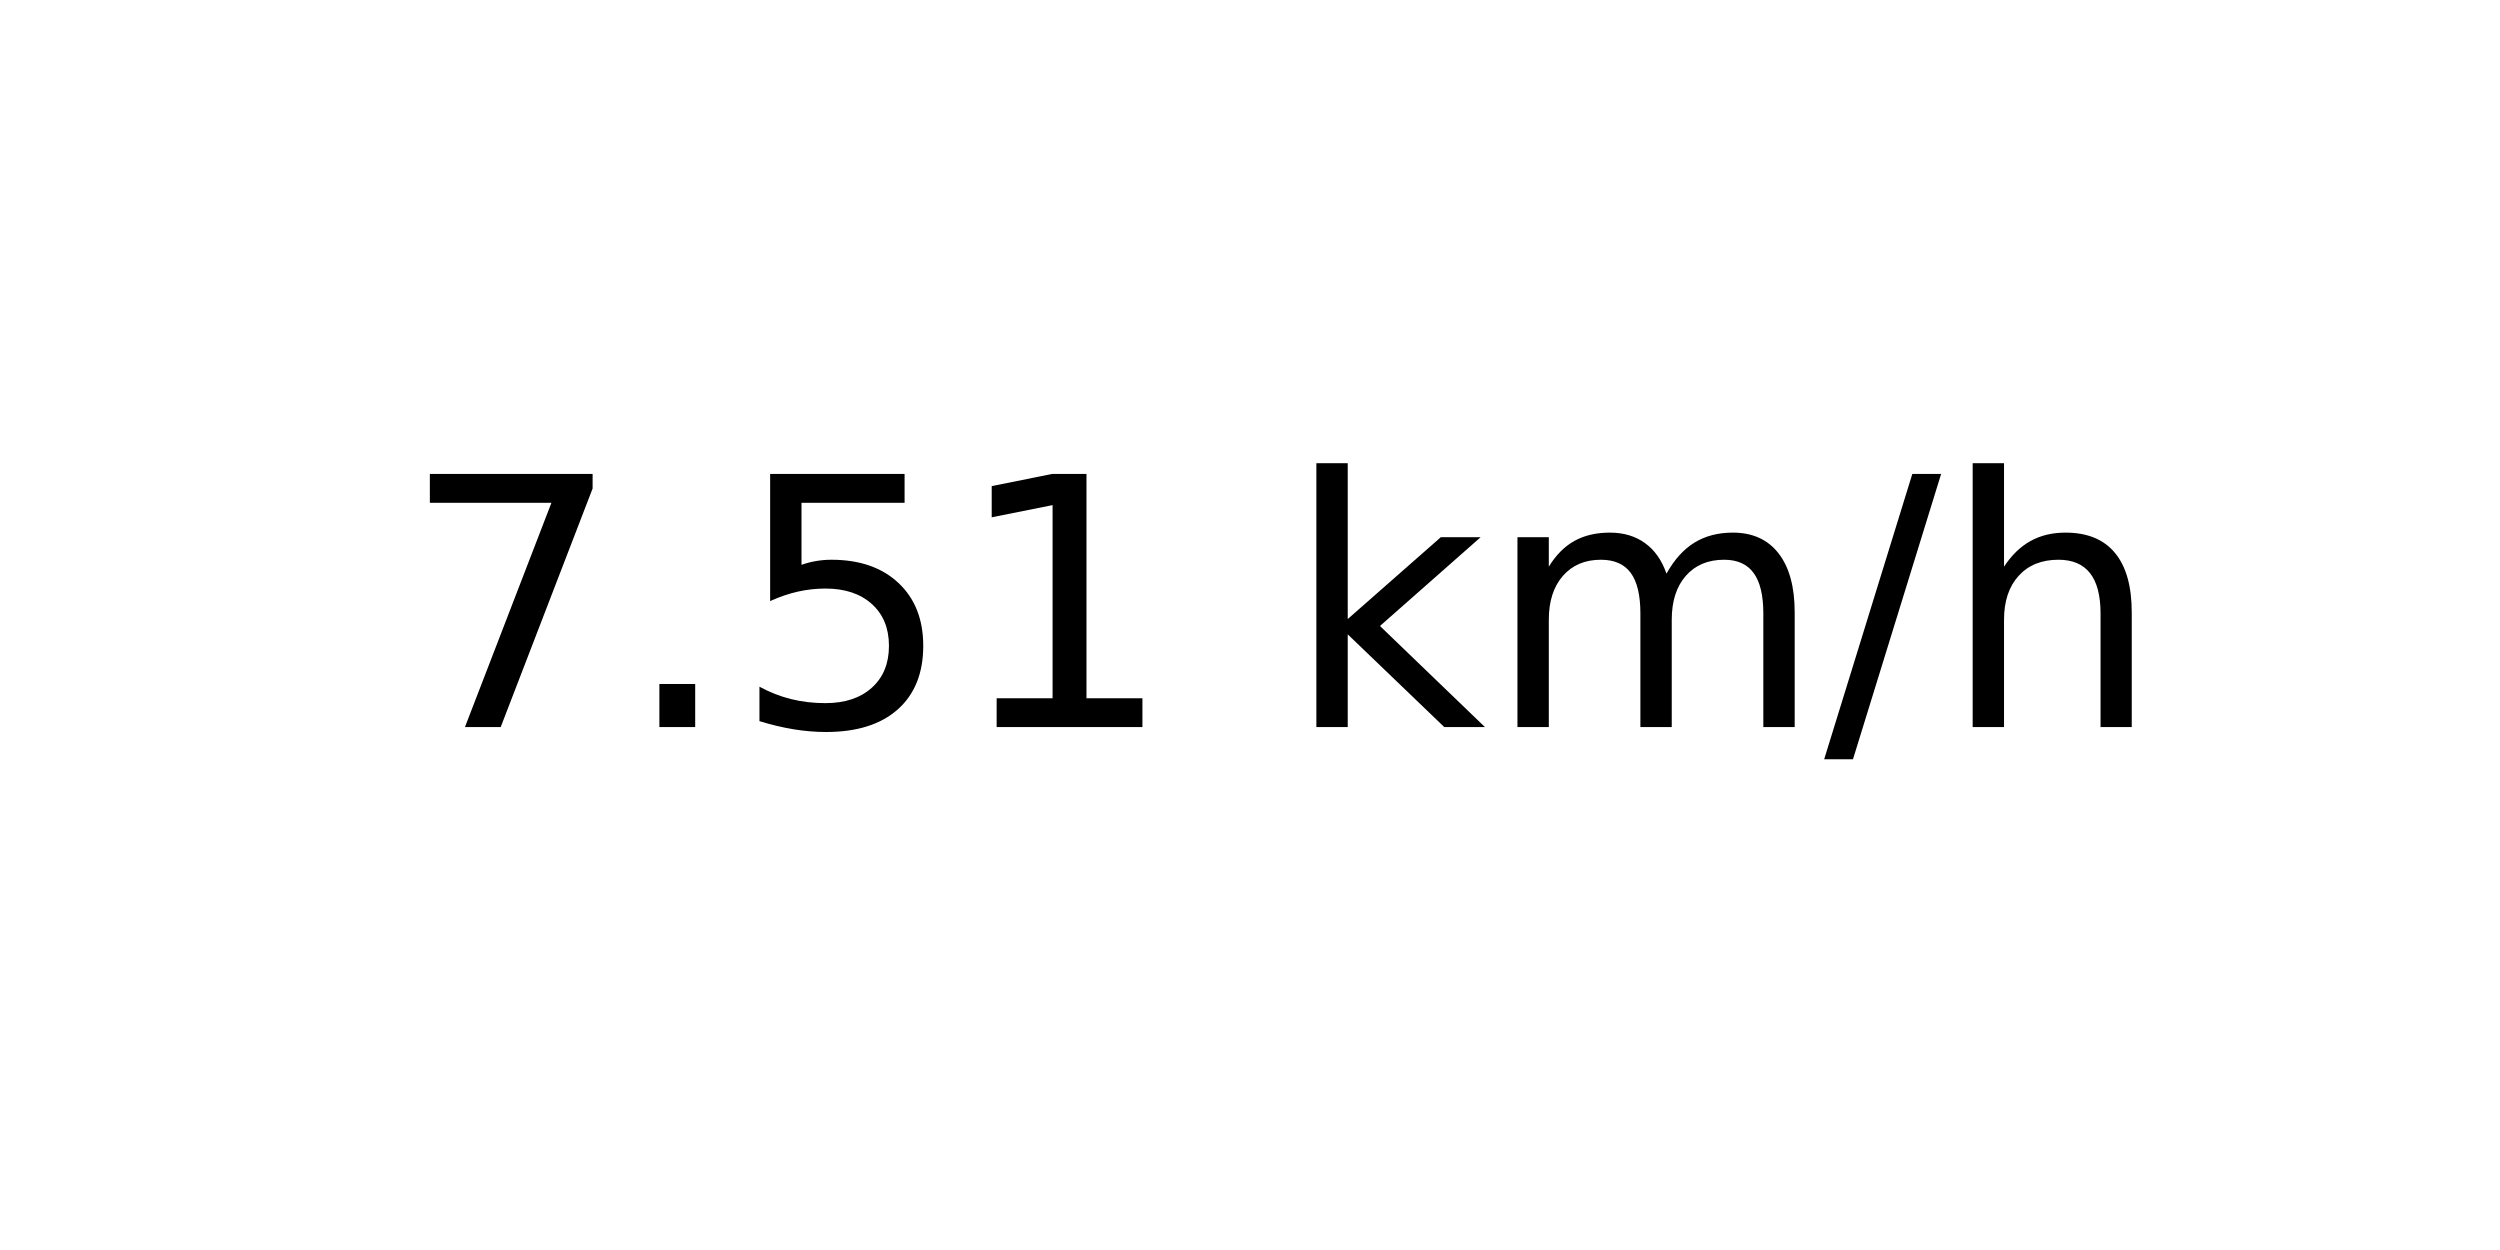
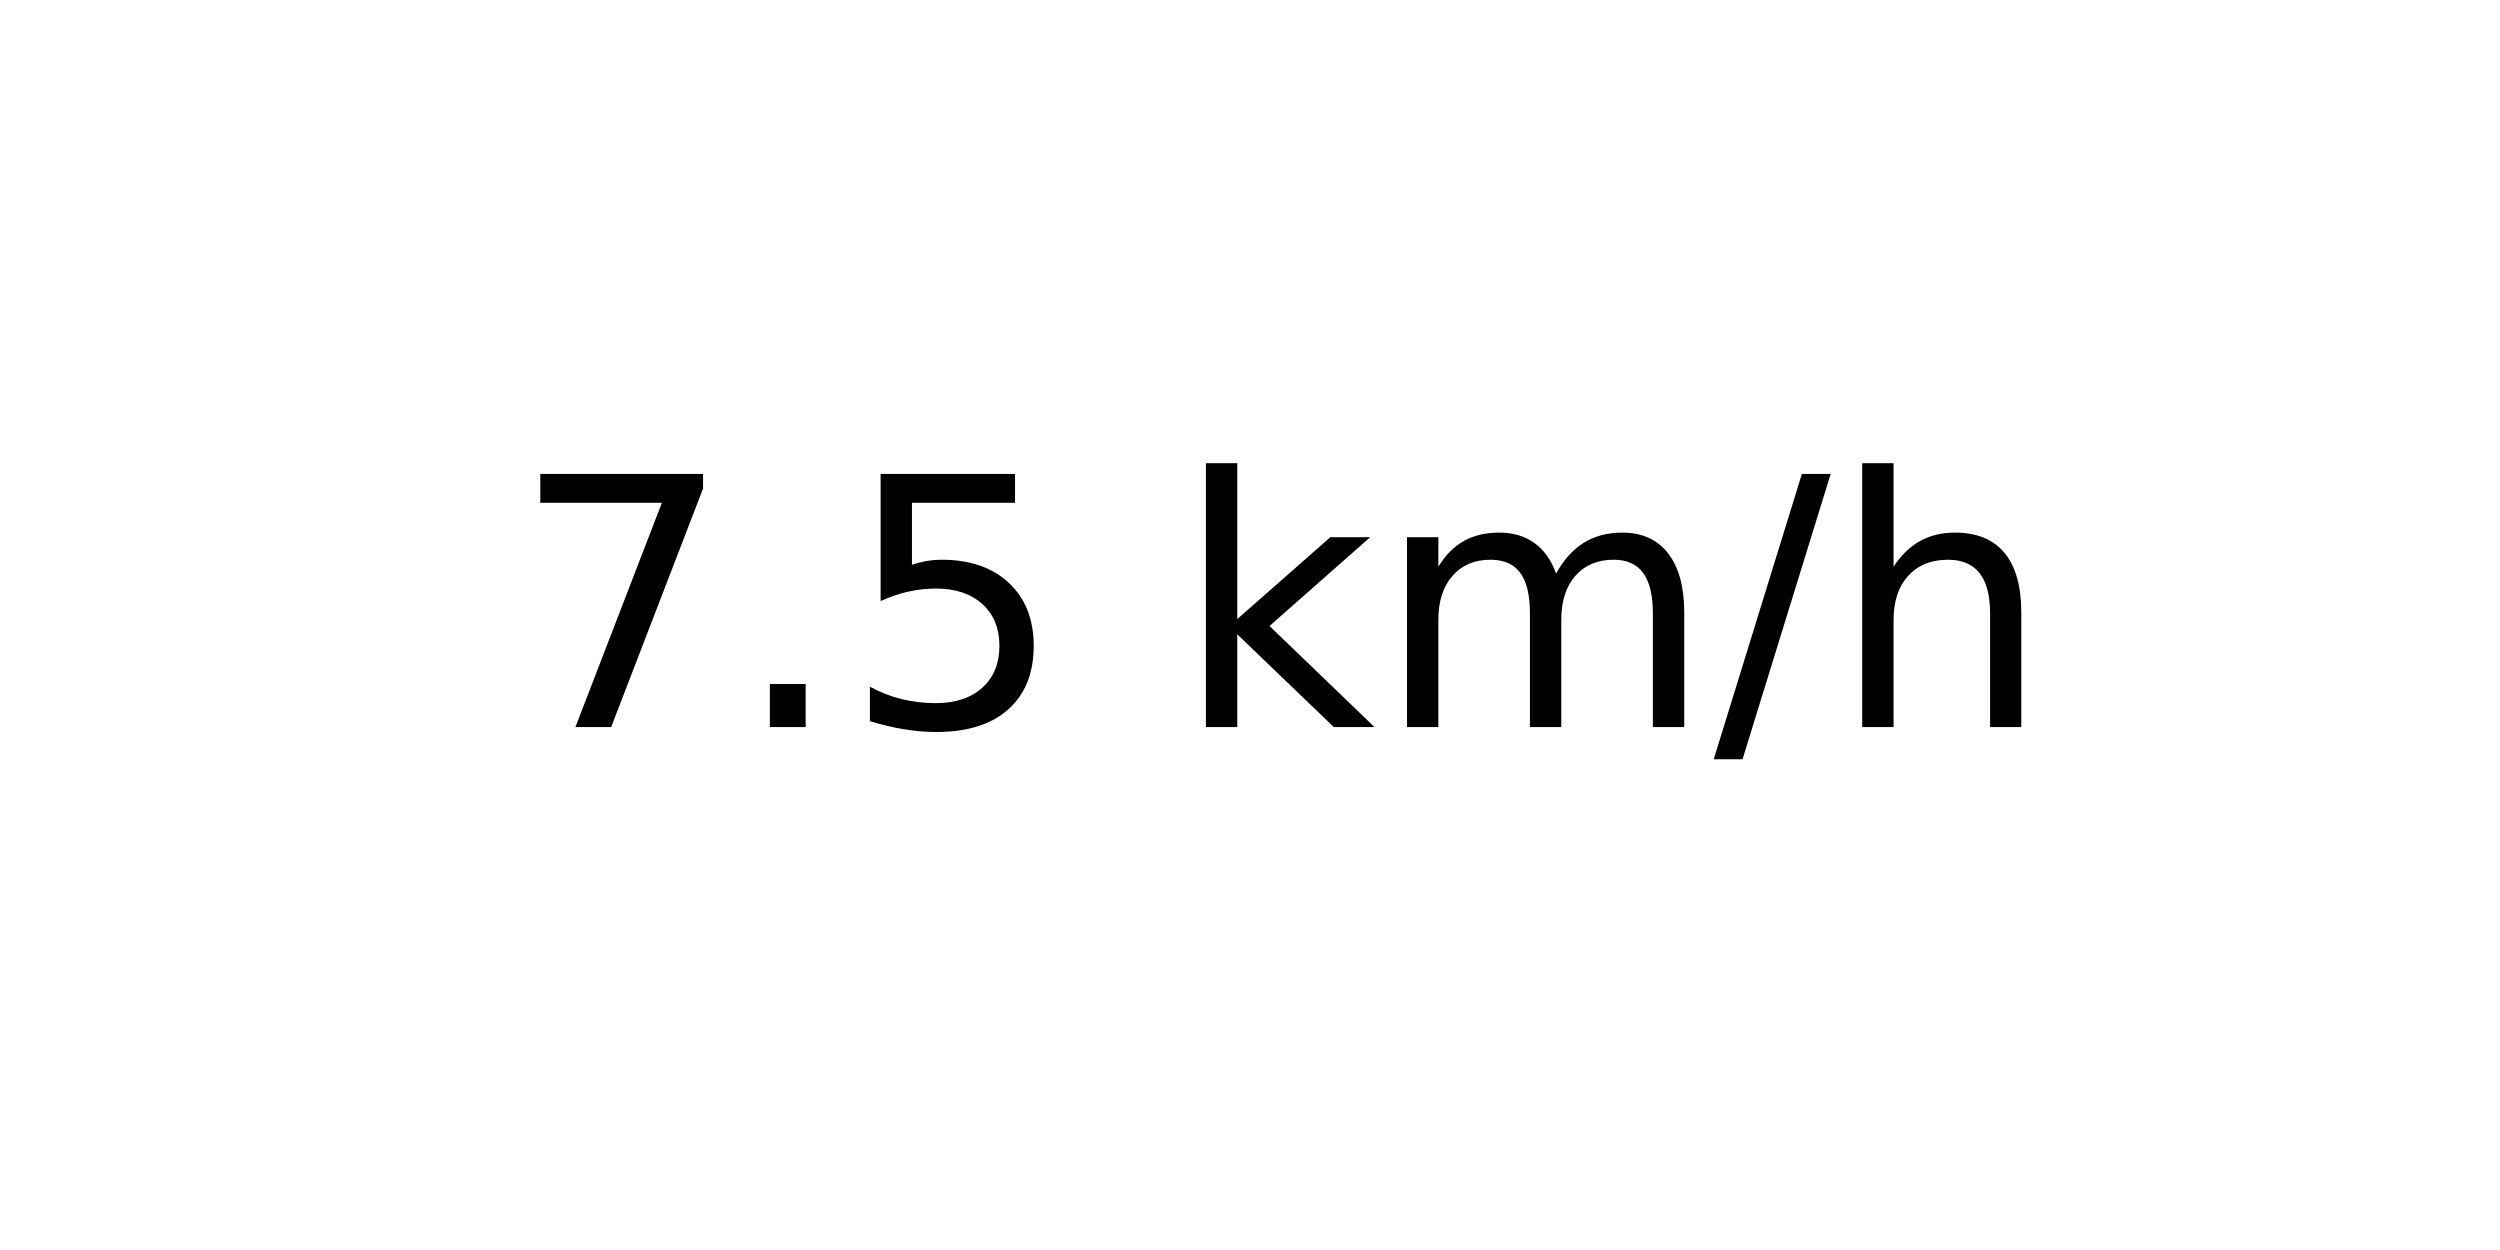
<svg xmlns="http://www.w3.org/2000/svg" xmlns:xlink="http://www.w3.org/1999/xlink" width="72pt" height="36pt" viewBox="0 0 72 36" version="1.1">
  <defs>
    <style type="text/css">*{stroke-linejoin: round; stroke-linecap: butt}</style>
  </defs>
  <g id="figure_1">
    <g id="axes_1">
      <g id="text_1">
-         <g transform="translate(11.55937 20.93937) scale(0.1 -0.1)">
+         <g transform="translate(14.74062 20.93937) scale(0.1 -0.1)">
          <defs>
            <path id="DejaVuSans-37" d="M 525 4666  L 3525 4666  L 3525 4397  L 1831 0  L 1172 0  L 2766 4134  L 525 4134  L 525 4666  z " transform="scale(0.015625)" />
            <path id="DejaVuSans-2e" d="M 684 794  L 1344 794  L 1344 0  L 684 0  L 684 794  z " transform="scale(0.015625)" />
            <path id="DejaVuSans-35" d="M 691 4666  L 3169 4666  L 3169 4134  L 1269 4134  L 1269 2991  Q 1406 3038 1543 3061  Q 1681 3084 1819 3084  Q 2600 3084 3056 2656  Q 3513 2228 3513 1497  Q 3513 744 3044 326  Q 2575 -91 1722 -91  Q 1428 -91 1123 -41  Q 819 9 494 109  L 494 744  Q 775 591 1075 516  Q 1375 441 1709 441  Q 2250 441 2565 725  Q 2881 1009 2881 1497  Q 2881 1984 2565 2268  Q 2250 2553 1709 2553  Q 1456 2553 1204 2497  Q 953 2441 691 2322  L 691 4666  z " transform="scale(0.015625)" />
-             <path id="DejaVuSans-31" d="M 794 531  L 1825 531  L 1825 4091  L 703 3866  L 703 4441  L 1819 4666  L 2450 4666  L 2450 531  L 3481 531  L 3481 0  L 794 0  L 794 531  z " transform="scale(0.015625)" />
            <path id="DejaVuSans-20" transform="scale(0.015625)" />
            <path id="DejaVuSans-6b" d="M 581 4863  L 1159 4863  L 1159 1991  L 2875 3500  L 3609 3500  L 1753 1863  L 3688 0  L 2938 0  L 1159 1709  L 1159 0  L 581 0  L 581 4863  z " transform="scale(0.015625)" />
            <path id="DejaVuSans-6d" d="M 3328 2828  Q 3544 3216 3844 3400  Q 4144 3584 4550 3584  Q 5097 3584 5394 3201  Q 5691 2819 5691 2113  L 5691 0  L 5113 0  L 5113 2094  Q 5113 2597 4934 2840  Q 4756 3084 4391 3084  Q 3944 3084 3684 2787  Q 3425 2491 3425 1978  L 3425 0  L 2847 0  L 2847 2094  Q 2847 2600 2669 2842  Q 2491 3084 2119 3084  Q 1678 3084 1418 2786  Q 1159 2488 1159 1978  L 1159 0  L 581 0  L 581 3500  L 1159 3500  L 1159 2956  Q 1356 3278 1631 3431  Q 1906 3584 2284 3584  Q 2666 3584 2933 3390  Q 3200 3197 3328 2828  z " transform="scale(0.015625)" />
            <path id="DejaVuSans-2f" d="M 1625 4666  L 2156 4666  L 531 -594  L 0 -594  L 1625 4666  z " transform="scale(0.015625)" />
            <path id="DejaVuSans-68" d="M 3513 2113  L 3513 0  L 2938 0  L 2938 2094  Q 2938 2591 2744 2837  Q 2550 3084 2163 3084  Q 1697 3084 1428 2787  Q 1159 2491 1159 1978  L 1159 0  L 581 0  L 581 4863  L 1159 4863  L 1159 2956  Q 1366 3272 1645 3428  Q 1925 3584 2291 3584  Q 2894 3584 3203 3211  Q 3513 2838 3513 2113  z " transform="scale(0.015625)" />
          </defs>
          <use xlink:href="#DejaVuSans-37" />
          <use xlink:href="#DejaVuSans-2e" x="63.623" />
          <use xlink:href="#DejaVuSans-35" x="95.41" />
-           <use xlink:href="#DejaVuSans-31" x="159.033" />
-           <use xlink:href="#DejaVuSans-20" x="222.656" />
-           <use xlink:href="#DejaVuSans-6b" x="254.443" />
-           <use xlink:href="#DejaVuSans-6d" x="312.354" />
-           <use xlink:href="#DejaVuSans-2f" x="409.766" />
-           <use xlink:href="#DejaVuSans-68" x="443.457" />
+           <use xlink:href="#DejaVuSans-20" x="159.033" />
+           <use xlink:href="#DejaVuSans-6b" x="190.82" />
+           <use xlink:href="#DejaVuSans-6d" x="248.73" />
+           <use xlink:href="#DejaVuSans-2f" x="346.143" />
+           <use xlink:href="#DejaVuSans-68" x="379.834" />
        </g>
      </g>
    </g>
  </g>
</svg>
